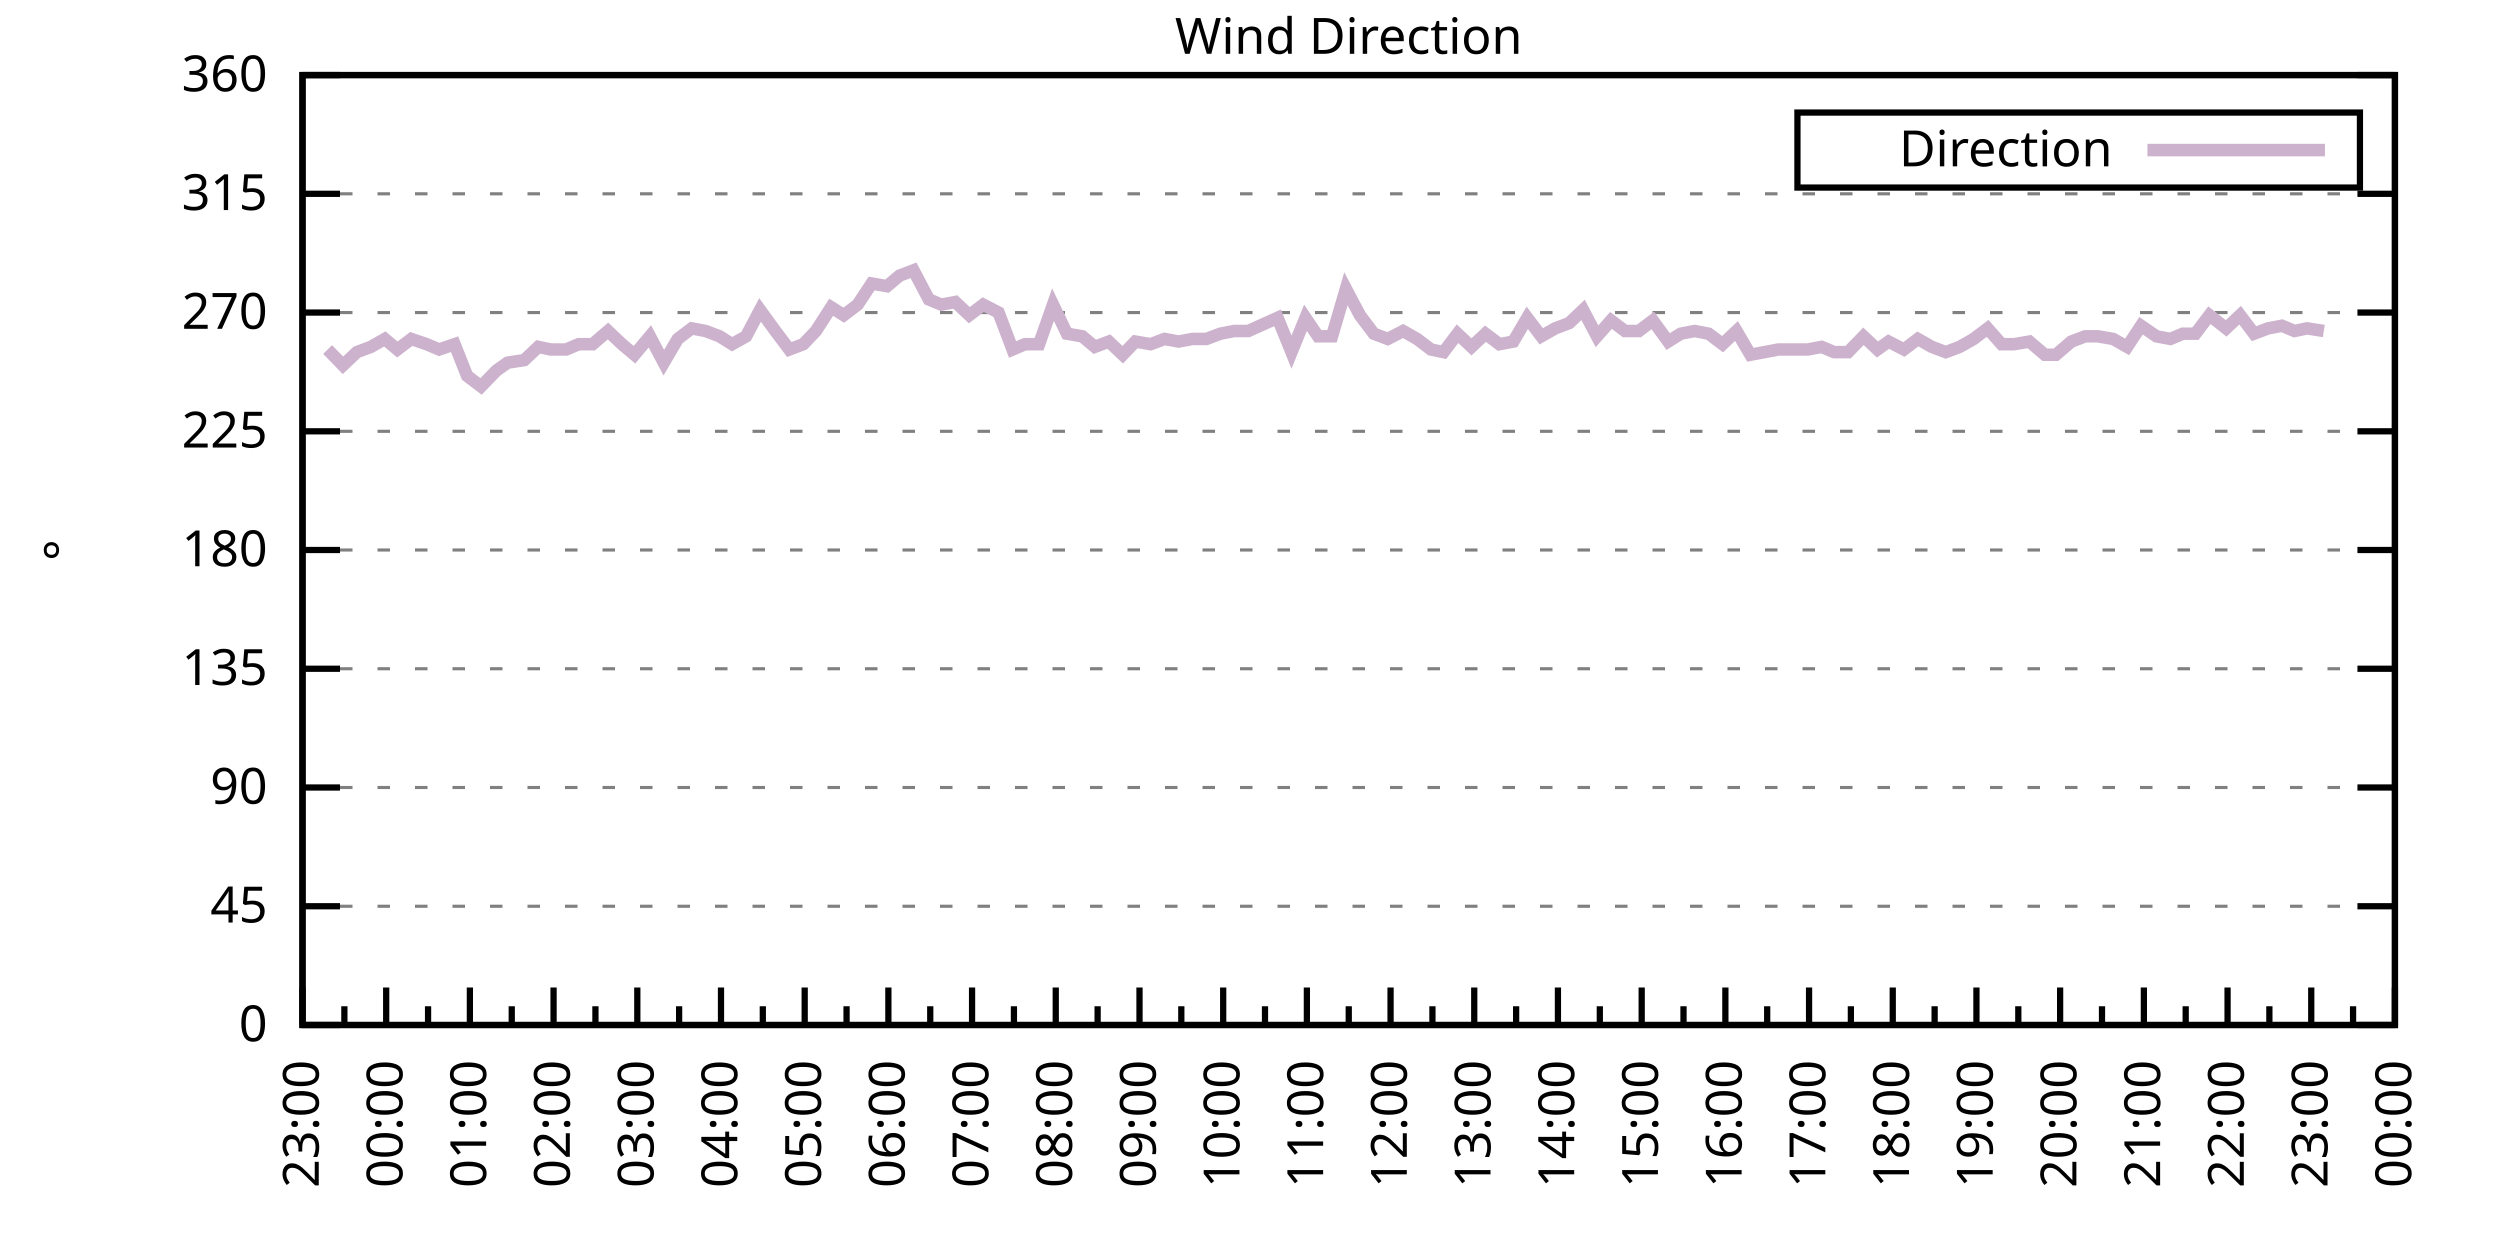
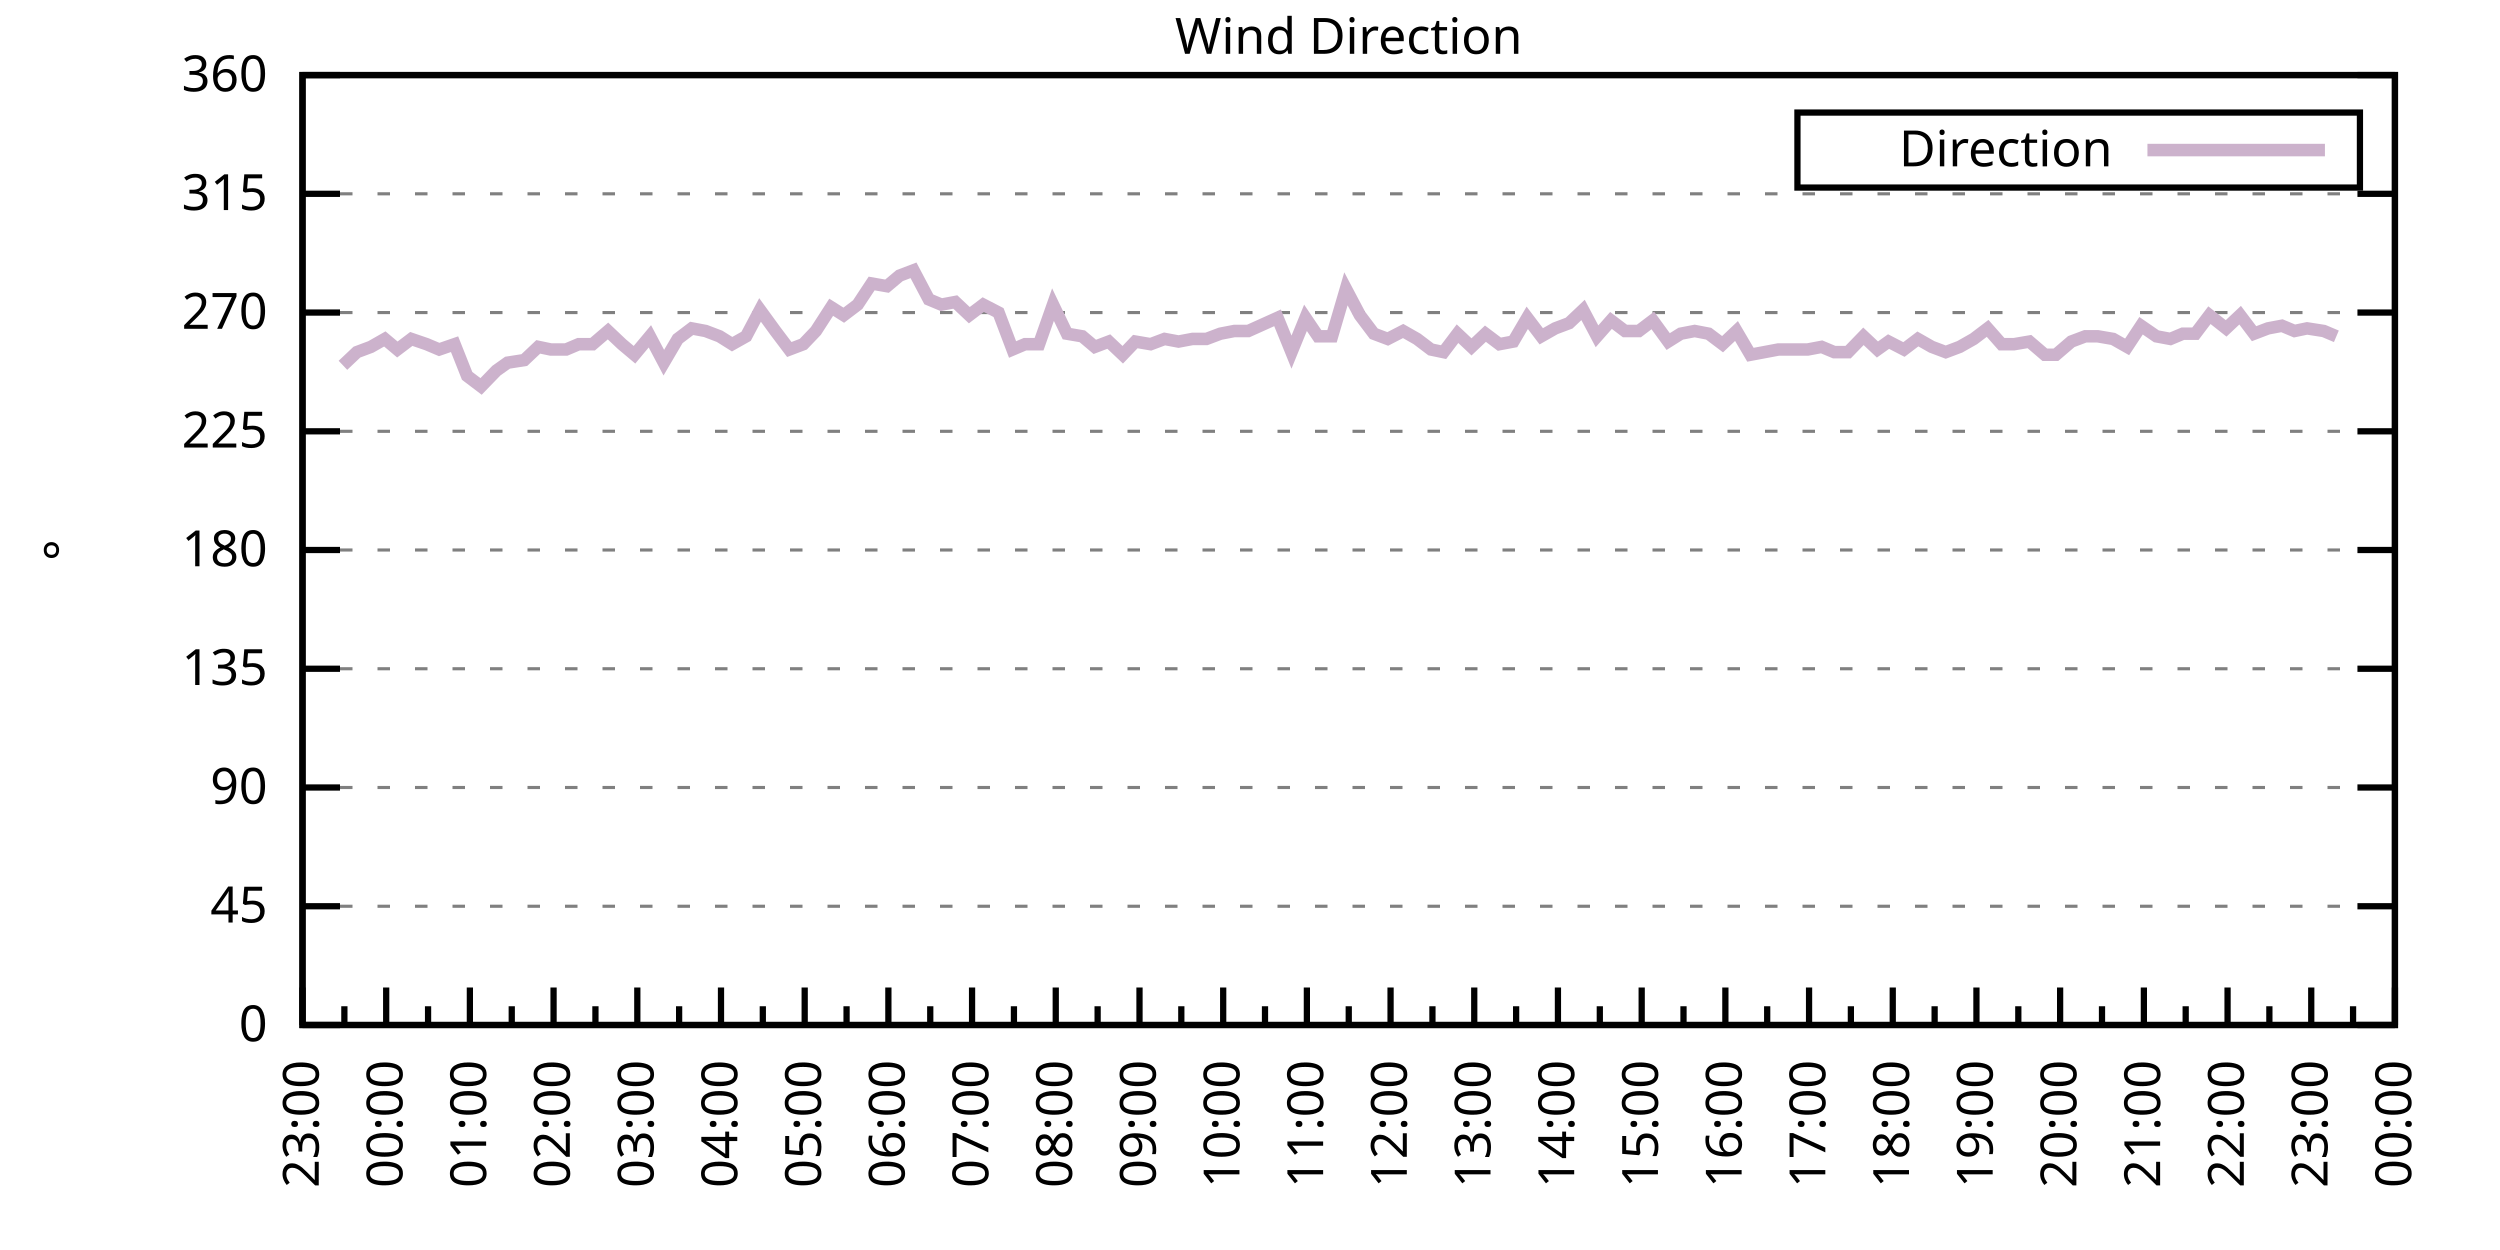
<svg xmlns="http://www.w3.org/2000/svg" xmlns:xlink="http://www.w3.org/1999/xlink" width="400" height="200" viewBox="0 0 400 200">
  <g id="gnuplot_canvas">
    <rect x="0" y="0" width="400" height="200" fill="none" />
    <defs>
      <circle id="gpDot" r="0.5" stroke-width="0.5" stroke="currentColor" />
      <path id="gpPt0" stroke-width="0.333" stroke="currentColor" d="M-1,0 h2 M0,-1 v2" />
      <path id="gpPt1" stroke-width="0.333" stroke="currentColor" d="M-1,-1 L1,1 M1,-1 L-1,1" />
      <path id="gpPt2" stroke-width="0.333" stroke="currentColor" d="M-1,0 L1,0 M0,-1 L0,1 M-1,-1 L1,1 M-1,1 L1,-1" />
      <rect id="gpPt3" stroke-width="0.333" stroke="currentColor" x="-1" y="-1" width="2" height="2" />
      <rect id="gpPt4" stroke-width="0.333" stroke="currentColor" fill="currentColor" x="-1" y="-1" width="2" height="2" />
      <circle id="gpPt5" stroke-width="0.333" stroke="currentColor" cx="0" cy="0" r="1" />
      <use xlink:href="#gpPt5" id="gpPt6" fill="currentColor" stroke="none" />
      <path id="gpPt7" stroke-width="0.333" stroke="currentColor" d="M0,-1.33 L-1.33,0.67 L1.33,0.67 z" />
      <use xlink:href="#gpPt7" id="gpPt8" fill="currentColor" stroke="none" />
      <use xlink:href="#gpPt7" id="gpPt9" stroke="currentColor" transform="rotate(180)" />
      <use xlink:href="#gpPt9" id="gpPt10" fill="currentColor" stroke="none" />
      <use xlink:href="#gpPt3" id="gpPt11" stroke="currentColor" transform="rotate(45)" />
      <use xlink:href="#gpPt11" id="gpPt12" fill="currentColor" stroke="none" />
      <path id="gpPt13" stroke-width="0.333" stroke="currentColor" d="M0,1.330 L1.265,0.411 L0.782,-1.067 L-0.782,-1.076 L-1.265,0.411 z" />
      <use xlink:href="#gpPt13" id="gpPt14" fill="currentColor" stroke="none" />
      <filter id="textbox" filterUnits="objectBoundingBox" x="0" y="0" height="1" width="1">
        <feFlood flood-color="white" flood-opacity="1" result="bgnd" />
        <feComposite in="SourceGraphic" in2="bgnd" operator="atop" />
      </filter>
      <filter id="greybox" filterUnits="objectBoundingBox" x="0" y="0" height="1" width="1">
        <feFlood flood-color="lightgrey" flood-opacity="1" result="grey" />
        <feComposite in="SourceGraphic" in2="grey" operator="atop" />
      </filter>
    </defs>
    <g fill="none" color="white" stroke="currentColor" stroke-width="1.00" stroke-linecap="butt" stroke-linejoin="miter">
</g>
    <g fill="none" color="black" stroke="currentColor" stroke-width="1.00" stroke-linecap="butt" stroke-linejoin="miter">
      <g stroke="none" shape-rendering="crispEdges">
        <polygon fill="rgb(255, 255, 255)" points="48.40,164.00 383.18,164.00 383.18,12.02 48.40,12.02 " />
      </g>
    </g>
    <g fill="none" color="black" stroke="currentColor" stroke-width="1.00" stroke-linecap="butt" stroke-linejoin="miter">
</g>
    <g fill="none" color="black" stroke="black" stroke-width="0.50" stroke-linecap="butt" stroke-linejoin="miter">
</g>
    <g fill="none" color="gray" stroke="currentColor" stroke-width="0.50" stroke-linecap="butt" stroke-linejoin="miter">
      <path stroke="gray" stroke-dasharray="2,4" class="gridline" d="M48.40,164.00 L383.19,164.00  " />
    </g>
    <g fill="none" color="gray" stroke="gray" stroke-width="1.00" stroke-linecap="butt" stroke-linejoin="miter">
</g>
    <g fill="none" color="black" stroke="currentColor" stroke-width="1.00" stroke-linecap="butt" stroke-linejoin="miter">
      <path stroke="black" d="M48.40,164.00 L54.40,164.00 M383.19,164.00 L377.19,164.00  " />
      <g transform="translate(42.80,166.60)" stroke="none" fill="black" font-family="Sans" font-size="8.00" text-anchor="end">
        <text>
          <tspan font-family="Sans"> 0</tspan>
        </text>
      </g>
    </g>
    <g fill="none" color="black" stroke="currentColor" stroke-width="1.00" stroke-linecap="butt" stroke-linejoin="miter">
</g>
    <g fill="none" color="black" stroke="black" stroke-width="0.50" stroke-linecap="butt" stroke-linejoin="miter">
</g>
    <g fill="none" color="gray" stroke="currentColor" stroke-width="0.50" stroke-linecap="butt" stroke-linejoin="miter">
      <path stroke="gray" stroke-dasharray="2,4" class="gridline" d="M48.40,145.00 L383.19,145.00  " />
    </g>
    <g fill="none" color="gray" stroke="gray" stroke-width="1.00" stroke-linecap="butt" stroke-linejoin="miter">
</g>
    <g fill="none" color="black" stroke="currentColor" stroke-width="1.00" stroke-linecap="butt" stroke-linejoin="miter">
      <path stroke="black" d="M48.40,145.00 L54.40,145.00 M383.19,145.00 L377.19,145.00  " />
      <g transform="translate(42.80,147.60)" stroke="none" fill="black" font-family="Sans" font-size="8.00" text-anchor="end">
        <text>
          <tspan font-family="Sans"> 45</tspan>
        </text>
      </g>
    </g>
    <g fill="none" color="black" stroke="currentColor" stroke-width="1.00" stroke-linecap="butt" stroke-linejoin="miter">
</g>
    <g fill="none" color="black" stroke="black" stroke-width="0.50" stroke-linecap="butt" stroke-linejoin="miter">
</g>
    <g fill="none" color="gray" stroke="currentColor" stroke-width="0.50" stroke-linecap="butt" stroke-linejoin="miter">
      <path stroke="gray" stroke-dasharray="2,4" class="gridline" d="M48.40,126.00 L383.19,126.00  " />
    </g>
    <g fill="none" color="gray" stroke="gray" stroke-width="1.00" stroke-linecap="butt" stroke-linejoin="miter">
</g>
    <g fill="none" color="black" stroke="currentColor" stroke-width="1.00" stroke-linecap="butt" stroke-linejoin="miter">
      <path stroke="black" d="M48.40,126.00 L54.40,126.00 M383.19,126.00 L377.19,126.00  " />
      <g transform="translate(42.80,128.60)" stroke="none" fill="black" font-family="Sans" font-size="8.00" text-anchor="end">
        <text>
          <tspan font-family="Sans"> 90</tspan>
        </text>
      </g>
    </g>
    <g fill="none" color="black" stroke="currentColor" stroke-width="1.00" stroke-linecap="butt" stroke-linejoin="miter">
</g>
    <g fill="none" color="black" stroke="black" stroke-width="0.50" stroke-linecap="butt" stroke-linejoin="miter">
</g>
    <g fill="none" color="gray" stroke="currentColor" stroke-width="0.50" stroke-linecap="butt" stroke-linejoin="miter">
      <path stroke="gray" stroke-dasharray="2,4" class="gridline" d="M48.40,107.00 L383.19,107.00  " />
    </g>
    <g fill="none" color="gray" stroke="gray" stroke-width="1.00" stroke-linecap="butt" stroke-linejoin="miter">
</g>
    <g fill="none" color="black" stroke="currentColor" stroke-width="1.00" stroke-linecap="butt" stroke-linejoin="miter">
      <path stroke="black" d="M48.40,107.00 L54.40,107.00 M383.19,107.00 L377.19,107.00  " />
      <g transform="translate(42.80,109.60)" stroke="none" fill="black" font-family="Sans" font-size="8.00" text-anchor="end">
        <text>
          <tspan font-family="Sans"> 135</tspan>
        </text>
      </g>
    </g>
    <g fill="none" color="black" stroke="currentColor" stroke-width="1.00" stroke-linecap="butt" stroke-linejoin="miter">
</g>
    <g fill="none" color="black" stroke="black" stroke-width="0.50" stroke-linecap="butt" stroke-linejoin="miter">
</g>
    <g fill="none" color="gray" stroke="currentColor" stroke-width="0.50" stroke-linecap="butt" stroke-linejoin="miter">
      <path stroke="gray" stroke-dasharray="2,4" class="gridline" d="M48.40,88.00 L383.19,88.00  " />
    </g>
    <g fill="none" color="gray" stroke="gray" stroke-width="1.00" stroke-linecap="butt" stroke-linejoin="miter">
</g>
    <g fill="none" color="black" stroke="currentColor" stroke-width="1.00" stroke-linecap="butt" stroke-linejoin="miter">
      <path stroke="black" d="M48.40,88.00 L54.40,88.00 M383.19,88.00 L377.19,88.00  " />
      <g transform="translate(42.80,90.60)" stroke="none" fill="black" font-family="Sans" font-size="8.00" text-anchor="end">
        <text>
          <tspan font-family="Sans"> 180</tspan>
        </text>
      </g>
    </g>
    <g fill="none" color="black" stroke="currentColor" stroke-width="1.00" stroke-linecap="butt" stroke-linejoin="miter">
</g>
    <g fill="none" color="black" stroke="black" stroke-width="0.50" stroke-linecap="butt" stroke-linejoin="miter">
</g>
    <g fill="none" color="gray" stroke="currentColor" stroke-width="0.50" stroke-linecap="butt" stroke-linejoin="miter">
      <path stroke="gray" stroke-dasharray="2,4" class="gridline" d="M48.40,69.01 L383.19,69.01  " />
    </g>
    <g fill="none" color="gray" stroke="gray" stroke-width="1.00" stroke-linecap="butt" stroke-linejoin="miter">
</g>
    <g fill="none" color="black" stroke="currentColor" stroke-width="1.00" stroke-linecap="butt" stroke-linejoin="miter">
      <path stroke="black" d="M48.40,69.01 L54.40,69.01 M383.19,69.01 L377.19,69.01  " />
      <g transform="translate(42.80,71.61)" stroke="none" fill="black" font-family="Sans" font-size="8.00" text-anchor="end">
        <text>
          <tspan font-family="Sans"> 225</tspan>
        </text>
      </g>
    </g>
    <g fill="none" color="black" stroke="currentColor" stroke-width="1.00" stroke-linecap="butt" stroke-linejoin="miter">
</g>
    <g fill="none" color="black" stroke="black" stroke-width="0.50" stroke-linecap="butt" stroke-linejoin="miter">
</g>
    <g fill="none" color="gray" stroke="currentColor" stroke-width="0.50" stroke-linecap="butt" stroke-linejoin="miter">
      <path stroke="gray" stroke-dasharray="2,4" class="gridline" d="M48.40,50.01 L383.19,50.01  " />
    </g>
    <g fill="none" color="gray" stroke="gray" stroke-width="1.00" stroke-linecap="butt" stroke-linejoin="miter">
</g>
    <g fill="none" color="black" stroke="currentColor" stroke-width="1.00" stroke-linecap="butt" stroke-linejoin="miter">
      <path stroke="black" d="M48.40,50.01 L54.40,50.01 M383.19,50.01 L377.19,50.01  " />
      <g transform="translate(42.80,52.61)" stroke="none" fill="black" font-family="Sans" font-size="8.00" text-anchor="end">
        <text>
          <tspan font-family="Sans"> 270</tspan>
        </text>
      </g>
    </g>
    <g fill="none" color="black" stroke="currentColor" stroke-width="1.00" stroke-linecap="butt" stroke-linejoin="miter">
</g>
    <g fill="none" color="black" stroke="black" stroke-width="0.50" stroke-linecap="butt" stroke-linejoin="miter">
</g>
    <g fill="none" color="gray" stroke="currentColor" stroke-width="0.50" stroke-linecap="butt" stroke-linejoin="miter">
      <path stroke="gray" stroke-dasharray="2,4" class="gridline" d="M48.40,31.01 L383.19,31.01  " />
    </g>
    <g fill="none" color="gray" stroke="gray" stroke-width="1.00" stroke-linecap="butt" stroke-linejoin="miter">
</g>
    <g fill="none" color="black" stroke="currentColor" stroke-width="1.00" stroke-linecap="butt" stroke-linejoin="miter">
      <path stroke="black" d="M48.40,31.01 L54.40,31.01 M383.19,31.01 L377.19,31.01  " />
      <g transform="translate(42.80,33.61)" stroke="none" fill="black" font-family="Sans" font-size="8.00" text-anchor="end">
        <text>
          <tspan font-family="Sans"> 315</tspan>
        </text>
      </g>
    </g>
    <g fill="none" color="black" stroke="currentColor" stroke-width="1.00" stroke-linecap="butt" stroke-linejoin="miter">
</g>
    <g fill="none" color="black" stroke="black" stroke-width="0.50" stroke-linecap="butt" stroke-linejoin="miter">
</g>
    <g fill="none" color="gray" stroke="currentColor" stroke-width="0.50" stroke-linecap="butt" stroke-linejoin="miter">
      <path stroke="gray" stroke-dasharray="2,4" class="gridline" d="M48.40,12.01 L383.19,12.01  " />
    </g>
    <g fill="none" color="gray" stroke="gray" stroke-width="1.00" stroke-linecap="butt" stroke-linejoin="miter">
</g>
    <g fill="none" color="black" stroke="currentColor" stroke-width="1.00" stroke-linecap="butt" stroke-linejoin="miter">
      <path stroke="black" d="M48.40,12.01 L54.40,12.01 M383.19,12.01 L377.19,12.01  " />
      <g transform="translate(42.80,14.61)" stroke="none" fill="black" font-family="Sans" font-size="8.00" text-anchor="end">
        <text>
          <tspan font-family="Sans"> 360</tspan>
        </text>
      </g>
    </g>
    <g fill="none" color="black" stroke="currentColor" stroke-width="1.00" stroke-linecap="butt" stroke-linejoin="miter">
      <path stroke="black" d="M48.40,164.00 L48.40,158.00  " />
      <g transform="translate(51.00,169.60) rotate(270)" stroke="none" fill="black" font-family="Sans" font-size="8.00" text-anchor="end">
        <text>
          <tspan font-family="Sans">23:00</tspan>
        </text>
      </g>
    </g>
    <g fill="none" color="black" stroke="currentColor" stroke-width="1.00" stroke-linecap="butt" stroke-linejoin="miter">
      <path stroke="black" d="M55.10,164.00 L55.10,161.00 M61.79,164.00 L61.79,158.00  " />
      <g transform="translate(64.39,169.60) rotate(270)" stroke="none" fill="black" font-family="Sans" font-size="8.00" text-anchor="end">
        <text>
          <tspan font-family="Sans">00:00</tspan>
        </text>
      </g>
    </g>
    <g fill="none" color="black" stroke="currentColor" stroke-width="1.00" stroke-linecap="butt" stroke-linejoin="miter">
      <path stroke="black" d="M68.49,164.00 L68.49,161.00 M75.18,164.00 L75.18,158.00  " />
      <g transform="translate(77.78,169.60) rotate(270)" stroke="none" fill="black" font-family="Sans" font-size="8.00" text-anchor="end">
        <text>
          <tspan font-family="Sans">01:00</tspan>
        </text>
      </g>
    </g>
    <g fill="none" color="black" stroke="currentColor" stroke-width="1.00" stroke-linecap="butt" stroke-linejoin="miter">
      <path stroke="black" d="M81.88,164.00 L81.88,161.00 M88.57,164.00 L88.57,158.00  " />
      <g transform="translate(91.17,169.60) rotate(270)" stroke="none" fill="black" font-family="Sans" font-size="8.00" text-anchor="end">
        <text>
          <tspan font-family="Sans">02:00</tspan>
        </text>
      </g>
    </g>
    <g fill="none" color="black" stroke="currentColor" stroke-width="1.00" stroke-linecap="butt" stroke-linejoin="miter">
      <path stroke="black" d="M95.27,164.00 L95.27,161.00 M101.97,164.00 L101.97,158.00  " />
      <g transform="translate(104.57,169.60) rotate(270)" stroke="none" fill="black" font-family="Sans" font-size="8.00" text-anchor="end">
        <text>
          <tspan font-family="Sans">03:00</tspan>
        </text>
      </g>
    </g>
    <g fill="none" color="black" stroke="currentColor" stroke-width="1.00" stroke-linecap="butt" stroke-linejoin="miter">
      <path stroke="black" d="M108.66,164.00 L108.66,161.00 M115.36,164.00 L115.36,158.00  " />
      <g transform="translate(117.96,169.60) rotate(270)" stroke="none" fill="black" font-family="Sans" font-size="8.00" text-anchor="end">
        <text>
          <tspan font-family="Sans">04:00</tspan>
        </text>
      </g>
    </g>
    <g fill="none" color="black" stroke="currentColor" stroke-width="1.00" stroke-linecap="butt" stroke-linejoin="miter">
      <path stroke="black" d="M122.05,164.00 L122.05,161.00 M128.75,164.00 L128.75,158.00  " />
      <g transform="translate(131.35,169.60) rotate(270)" stroke="none" fill="black" font-family="Sans" font-size="8.00" text-anchor="end">
        <text>
          <tspan font-family="Sans">05:00</tspan>
        </text>
      </g>
    </g>
    <g fill="none" color="black" stroke="currentColor" stroke-width="1.00" stroke-linecap="butt" stroke-linejoin="miter">
      <path stroke="black" d="M135.45,164.00 L135.45,161.00 M142.14,164.00 L142.14,158.00  " />
      <g transform="translate(144.74,169.60) rotate(270)" stroke="none" fill="black" font-family="Sans" font-size="8.00" text-anchor="end">
        <text>
          <tspan font-family="Sans">06:00</tspan>
        </text>
      </g>
    </g>
    <g fill="none" color="black" stroke="currentColor" stroke-width="1.00" stroke-linecap="butt" stroke-linejoin="miter">
      <path stroke="black" d="M148.84,164.00 L148.84,161.00 M155.53,164.00 L155.53,158.00  " />
      <g transform="translate(158.13,169.60) rotate(270)" stroke="none" fill="black" font-family="Sans" font-size="8.00" text-anchor="end">
        <text>
          <tspan font-family="Sans">07:00</tspan>
        </text>
      </g>
    </g>
    <g fill="none" color="black" stroke="currentColor" stroke-width="1.00" stroke-linecap="butt" stroke-linejoin="miter">
      <path stroke="black" d="M162.23,164.00 L162.23,161.00 M168.92,164.00 L168.92,158.00  " />
      <g transform="translate(171.52,169.60) rotate(270)" stroke="none" fill="black" font-family="Sans" font-size="8.00" text-anchor="end">
        <text>
          <tspan font-family="Sans">08:00</tspan>
        </text>
      </g>
    </g>
    <g fill="none" color="black" stroke="currentColor" stroke-width="1.00" stroke-linecap="butt" stroke-linejoin="miter">
      <path stroke="black" d="M175.62,164.00 L175.62,161.00 M182.32,164.00 L182.32,158.00  " />
      <g transform="translate(184.92,169.60) rotate(270)" stroke="none" fill="black" font-family="Sans" font-size="8.00" text-anchor="end">
        <text>
          <tspan font-family="Sans">09:00</tspan>
        </text>
      </g>
    </g>
    <g fill="none" color="black" stroke="currentColor" stroke-width="1.00" stroke-linecap="butt" stroke-linejoin="miter">
      <path stroke="black" d="M189.01,164.00 L189.01,161.00 M195.71,164.00 L195.71,158.00  " />
      <g transform="translate(198.31,169.60) rotate(270)" stroke="none" fill="black" font-family="Sans" font-size="8.00" text-anchor="end">
        <text>
          <tspan font-family="Sans">10:00</tspan>
        </text>
      </g>
    </g>
    <g fill="none" color="black" stroke="currentColor" stroke-width="1.00" stroke-linecap="butt" stroke-linejoin="miter">
      <path stroke="black" d="M202.40,164.00 L202.40,161.00 M209.10,164.00 L209.10,158.00  " />
      <g transform="translate(211.70,169.60) rotate(270)" stroke="none" fill="black" font-family="Sans" font-size="8.00" text-anchor="end">
        <text>
          <tspan font-family="Sans">11:00</tspan>
        </text>
      </g>
    </g>
    <g fill="none" color="black" stroke="currentColor" stroke-width="1.00" stroke-linecap="butt" stroke-linejoin="miter">
      <path stroke="black" d="M215.80,164.00 L215.80,161.00 M222.49,164.00 L222.49,158.00  " />
      <g transform="translate(225.09,169.60) rotate(270)" stroke="none" fill="black" font-family="Sans" font-size="8.00" text-anchor="end">
        <text>
          <tspan font-family="Sans">12:00</tspan>
        </text>
      </g>
    </g>
    <g fill="none" color="black" stroke="currentColor" stroke-width="1.00" stroke-linecap="butt" stroke-linejoin="miter">
      <path stroke="black" d="M229.19,164.00 L229.19,161.00 M235.88,164.00 L235.88,158.00  " />
      <g transform="translate(238.48,169.60) rotate(270)" stroke="none" fill="black" font-family="Sans" font-size="8.00" text-anchor="end">
        <text>
          <tspan font-family="Sans">13:00</tspan>
        </text>
      </g>
    </g>
    <g fill="none" color="black" stroke="currentColor" stroke-width="1.00" stroke-linecap="butt" stroke-linejoin="miter">
      <path stroke="black" d="M242.58,164.00 L242.58,161.00 M249.27,164.00 L249.27,158.00  " />
      <g transform="translate(251.87,169.60) rotate(270)" stroke="none" fill="black" font-family="Sans" font-size="8.00" text-anchor="end">
        <text>
          <tspan font-family="Sans">14:00</tspan>
        </text>
      </g>
    </g>
    <g fill="none" color="black" stroke="currentColor" stroke-width="1.00" stroke-linecap="butt" stroke-linejoin="miter">
      <path stroke="black" d="M255.97,164.00 L255.97,161.00 M262.67,164.00 L262.67,158.00  " />
      <g transform="translate(265.27,169.60) rotate(270)" stroke="none" fill="black" font-family="Sans" font-size="8.00" text-anchor="end">
        <text>
          <tspan font-family="Sans">15:00</tspan>
        </text>
      </g>
    </g>
    <g fill="none" color="black" stroke="currentColor" stroke-width="1.00" stroke-linecap="butt" stroke-linejoin="miter">
      <path stroke="black" d="M269.36,164.00 L269.36,161.00 M276.06,164.00 L276.06,158.00  " />
      <g transform="translate(278.66,169.60) rotate(270)" stroke="none" fill="black" font-family="Sans" font-size="8.00" text-anchor="end">
        <text>
          <tspan font-family="Sans">16:00</tspan>
        </text>
      </g>
    </g>
    <g fill="none" color="black" stroke="currentColor" stroke-width="1.00" stroke-linecap="butt" stroke-linejoin="miter">
      <path stroke="black" d="M282.75,164.00 L282.75,161.00 M289.45,164.00 L289.45,158.00  " />
      <g transform="translate(292.05,169.60) rotate(270)" stroke="none" fill="black" font-family="Sans" font-size="8.00" text-anchor="end">
        <text>
          <tspan font-family="Sans">17:00</tspan>
        </text>
      </g>
    </g>
    <g fill="none" color="black" stroke="currentColor" stroke-width="1.00" stroke-linecap="butt" stroke-linejoin="miter">
      <path stroke="black" d="M296.14,164.00 L296.14,161.00 M302.84,164.00 L302.84,158.00  " />
      <g transform="translate(305.44,169.60) rotate(270)" stroke="none" fill="black" font-family="Sans" font-size="8.00" text-anchor="end">
        <text>
          <tspan font-family="Sans">18:00</tspan>
        </text>
      </g>
    </g>
    <g fill="none" color="black" stroke="currentColor" stroke-width="1.00" stroke-linecap="butt" stroke-linejoin="miter">
      <path stroke="black" d="M309.54,164.00 L309.54,161.00 M316.23,164.00 L316.23,158.00  " />
      <g transform="translate(318.83,169.60) rotate(270)" stroke="none" fill="black" font-family="Sans" font-size="8.00" text-anchor="end">
        <text>
          <tspan font-family="Sans">19:00</tspan>
        </text>
      </g>
    </g>
    <g fill="none" color="black" stroke="currentColor" stroke-width="1.00" stroke-linecap="butt" stroke-linejoin="miter">
      <path stroke="black" d="M322.93,164.00 L322.93,161.00 M329.62,164.00 L329.62,158.00  " />
      <g transform="translate(332.22,169.60) rotate(270)" stroke="none" fill="black" font-family="Sans" font-size="8.00" text-anchor="end">
        <text>
          <tspan font-family="Sans">20:00</tspan>
        </text>
      </g>
    </g>
    <g fill="none" color="black" stroke="currentColor" stroke-width="1.00" stroke-linecap="butt" stroke-linejoin="miter">
      <path stroke="black" d="M336.32,164.00 L336.32,161.00 M343.02,164.00 L343.02,158.00  " />
      <g transform="translate(345.62,169.60) rotate(270)" stroke="none" fill="black" font-family="Sans" font-size="8.00" text-anchor="end">
        <text>
          <tspan font-family="Sans">21:00</tspan>
        </text>
      </g>
    </g>
    <g fill="none" color="black" stroke="currentColor" stroke-width="1.00" stroke-linecap="butt" stroke-linejoin="miter">
      <path stroke="black" d="M349.71,164.00 L349.71,161.00 M356.41,164.00 L356.41,158.00  " />
      <g transform="translate(359.01,169.60) rotate(270)" stroke="none" fill="black" font-family="Sans" font-size="8.00" text-anchor="end">
        <text>
          <tspan font-family="Sans">22:00</tspan>
        </text>
      </g>
    </g>
    <g fill="none" color="black" stroke="currentColor" stroke-width="1.00" stroke-linecap="butt" stroke-linejoin="miter">
      <path stroke="black" d="M363.10,164.00 L363.10,161.00 M369.80,164.00 L369.80,158.00  " />
      <g transform="translate(372.40,169.60) rotate(270)" stroke="none" fill="black" font-family="Sans" font-size="8.00" text-anchor="end">
        <text>
          <tspan font-family="Sans">23:00</tspan>
        </text>
      </g>
    </g>
    <g fill="none" color="black" stroke="currentColor" stroke-width="1.00" stroke-linecap="butt" stroke-linejoin="miter">
      <path stroke="black" d="M376.49,164.00 L376.49,161.00 M383.19,164.00 L383.19,158.00  " />
      <g transform="translate(385.79,169.60) rotate(270)" stroke="none" fill="black" font-family="Sans" font-size="8.00" text-anchor="end">
        <text>
          <tspan font-family="Sans">00:00</tspan>
        </text>
      </g>
    </g>
    <g fill="none" color="black" stroke="currentColor" stroke-width="1.00" stroke-linecap="butt" stroke-linejoin="miter">
</g>
    <g fill="none" color="black" stroke="currentColor" stroke-width="1.00" stroke-linecap="butt" stroke-linejoin="miter">
      <path stroke="black" d="M48.40,12.01 L48.40,164.00 L383.19,164.00 L383.19,12.01 L48.40,12.01 Z  " />
    </g>
    <g fill="none" color="black" stroke="currentColor" stroke-width="1.00" stroke-linecap="butt" stroke-linejoin="miter">
      <g transform="translate(12.80,88.01) rotate(270)" stroke="none" fill="black" font-family="Sans" font-size="8.00" text-anchor="middle">
        <text>
          <tspan font-family="Sans">°</tspan>
        </text>
      </g>
    </g>
    <g fill="none" color="black" stroke="currentColor" stroke-width="1.00" stroke-linecap="butt" stroke-linejoin="miter">
</g>
    <g fill="none" color="black" stroke="currentColor" stroke-width="1.00" stroke-linecap="butt" stroke-linejoin="miter">
      <path stroke="black" d="M287.59,30.01 L287.59,18.01 L377.59,18.01 L377.59,30.01 L287.59,30.01 Z  " />
    </g>
    <g id="Wind_direction_plot_1">
      <g fill="none" color="white" stroke="black" stroke-width="2.00" stroke-linecap="butt" stroke-linejoin="miter">
</g>
      <g fill="none" color="black" stroke="currentColor" stroke-width="2.00" stroke-linecap="butt" stroke-linejoin="miter">
        <g transform="translate(337.99,26.61)" stroke="none" fill="black" font-family="Sans" font-size="8.00" text-anchor="end">
          <text>
            <tspan font-family="Sans">Direction</tspan>
          </text>
        </g>
      </g>
      <g fill="none" color="black" stroke="currentColor" stroke-width="2.00" stroke-linecap="butt" stroke-linejoin="miter">
-         <path stroke="rgb(204, 178, 204)" d="M343.59,24.01 L371.99,24.01 M52.42,55.92 L54.87,58.45 L57.10,56.34 L59.34,55.50 L61.57,54.23 L63.58,55.92   L65.81,54.23 L68.26,55.07 L70.27,55.92 L72.73,55.07 L74.74,60.14 L76.97,61.83 L79.42,59.30 L81.21,58.03   L83.89,57.61 L86.12,55.50 L88.13,55.92 L90.58,55.92 L92.59,55.07 L94.82,55.07 L97.28,52.96 L99.51,55.07   L101.52,56.76 L103.98,53.81 L106.21,58.03 L108.44,54.23 L110.67,52.54 L112.90,52.96 L115.13,53.81 L117.14,55.07   L119.38,53.81 L121.61,49.59 L124.06,52.96 L126.29,55.92 L128.53,55.07 L130.54,52.96 L132.99,49.16 L135.00,50.43   L137.23,48.74 L139.46,45.36 L141.92,45.79 L143.93,44.10 L146.16,43.25 L148.61,47.90 L150.62,48.74 L152.85,48.32   L155.09,50.43 L157.32,48.74 L159.77,50.01 L162.01,55.92 L164.01,55.07 L166.25,55.07 L168.48,48.74 L170.71,53.39   L173.17,53.81 L175.17,55.50 L177.41,54.65 L179.64,56.76 L181.65,54.65 L184.10,55.07 L186.33,54.23 L188.57,54.65   L190.80,54.23 L193.03,54.23 L195.26,53.39 L197.49,52.96 L199.73,52.96 L204.41,50.85 L206.64,56.34 L208.88,50.85   L210.88,53.81 L213.12,53.81 L215.35,46.21 L217.58,50.43 L219.81,53.39 L222.04,54.23 L224.50,52.96 L226.73,54.23   L228.96,55.92 L230.97,56.34 L233.20,53.39 L235.44,55.50 L237.67,53.39 L239.90,55.07 L242.13,54.65 L244.36,50.85   L246.60,53.81 L248.83,52.54 L251.06,51.70 L253.29,49.59 L255.52,53.81 L257.76,51.27 L259.99,52.96 L262.22,52.96   L264.45,51.27 L266.91,54.65 L268.92,53.39 L271.15,52.96 L273.38,53.39 L275.61,55.07 L277.84,52.96 L280.07,56.76   L282.31,56.34 L284.54,55.92 L286.77,55.92 L289.23,55.92 L291.46,55.50 L293.47,56.34 L295.70,56.34 L298.15,53.81   L300.39,55.92 L302.17,54.65 L304.63,55.92 L306.86,54.23 L309.09,55.50 L311.32,56.34 L313.55,55.50 L315.79,54.23   L318.02,52.54 L320.25,55.07 L322.26,55.07 L324.71,54.65 L327.17,56.76 L328.95,56.76 L331.41,54.65 L333.64,53.81   L335.65,53.81 L338.10,54.23 L340.34,55.50 L342.57,52.12 L345.02,53.81 L347.26,54.23 L349.26,53.39 L351.27,53.39   L353.51,50.43 L356.18,52.54 L358.42,50.43 L360.65,53.39 L362.88,52.54 L365.11,52.12 L367.12,52.96 L369.13,52.54   L371.81,52.96  " />
+         <path stroke="rgb(204, 178, 204)" d="M343.59,24.01 L371.99,24.01 M54.87,58.45 L57.10,56.34 L59.34,55.50 L61.57,54.23 L63.58,55.92 L65.81,54.23   L68.26,55.07 L70.27,55.92 L72.73,55.07 L74.74,60.14 L76.97,61.83 L79.42,59.30 L81.21,58.03 L83.89,57.61   L86.12,55.50 L88.13,55.92 L90.58,55.92 L92.59,55.07 L94.82,55.07 L97.28,52.96 L99.51,55.07 L101.52,56.76   L103.98,53.81 L106.21,58.03 L108.44,54.23 L110.67,52.54 L112.90,52.96 L115.13,53.81 L117.14,55.07 L119.38,53.81   L121.61,49.59 L124.06,52.96 L126.29,55.92 L128.53,55.07 L130.54,52.96 L132.99,49.16 L135.00,50.43 L137.23,48.74   L139.46,45.36 L141.92,45.79 L143.93,44.10 L146.16,43.25 L148.61,47.90 L150.62,48.74 L152.85,48.32 L155.09,50.43   L157.32,48.74 L159.77,50.01 L162.01,55.92 L164.01,55.07 L166.25,55.07 L168.48,48.74 L170.71,53.39 L173.17,53.81   L175.17,55.50 L177.41,54.65 L179.64,56.76 L181.65,54.65 L184.10,55.07 L186.33,54.23 L188.57,54.65 L190.80,54.23   L193.03,54.23 L195.26,53.39 L197.49,52.96 L199.73,52.96 L204.41,50.85 L206.64,56.34 L208.88,50.85 L210.88,53.81   L213.12,53.81 L215.35,46.21 L217.58,50.43 L219.81,53.39 L222.04,54.23 L224.50,52.96 L226.73,54.23 L228.96,55.92   L230.97,56.34 L233.20,53.39 L235.44,55.50 L237.67,53.39 L239.90,55.07 L242.13,54.65 L244.36,50.85 L246.60,53.81   L248.83,52.54 L251.06,51.70 L253.29,49.59 L255.52,53.81 L257.76,51.27 L259.99,52.96 L262.22,52.96 L264.45,51.27   L266.91,54.65 L268.92,53.39 L271.15,52.96 L273.38,53.39 L275.61,55.07 L277.84,52.96 L280.07,56.76 L282.31,56.34   L284.54,55.92 L286.77,55.92 L289.23,55.92 L291.46,55.50 L293.47,56.34 L295.70,56.34 L298.15,53.81 L300.39,55.92   L302.17,54.65 L304.63,55.92 L306.86,54.23 L309.09,55.50 L311.32,56.34 L313.55,55.50 L315.79,54.23 L318.02,52.54   L320.25,55.07 L322.26,55.07 L324.71,54.65 L327.17,56.76 L328.95,56.76 L331.41,54.65 L333.64,53.81 L335.65,53.81   L338.10,54.23 L340.34,55.50 L342.57,52.12 L345.02,53.81 L347.26,54.23 L349.26,53.39 L351.27,53.39 L353.51,50.43   L356.18,52.54 L358.42,50.43 L360.65,53.39 L362.88,52.54 L365.11,52.12 L367.12,52.96 L369.13,52.54 L371.81,52.96   L373.82,53.81  " />
      </g>
    </g>
    <g fill="none" color="black" stroke="currentColor" stroke-width="2.00" stroke-linecap="butt" stroke-linejoin="miter">
</g>
    <g fill="none" color="black" stroke="black" stroke-width="1.00" stroke-linecap="butt" stroke-linejoin="miter">
</g>
    <g fill="none" color="black" stroke="currentColor" stroke-width="1.00" stroke-linecap="butt" stroke-linejoin="miter">
      <path stroke="black" d="M48.40,12.01 L48.40,164.00 L383.19,164.00 L383.19,12.01 L48.40,12.01 Z  " />
    </g>
    <g fill="none" color="black" stroke="currentColor" stroke-width="1.00" stroke-linecap="butt" stroke-linejoin="miter">
      <g transform="translate(215.79,8.61)" stroke="none" fill="black" font-family="Sans" font-size="8.00" text-anchor="middle">
        <text>
          <tspan font-family="Sans">Wind Direction</tspan>
        </text>
      </g>
    </g>
    <g fill="none" color="black" stroke="currentColor" stroke-width="1.00" stroke-linecap="butt" stroke-linejoin="miter">
</g>
  </g>
</svg>
